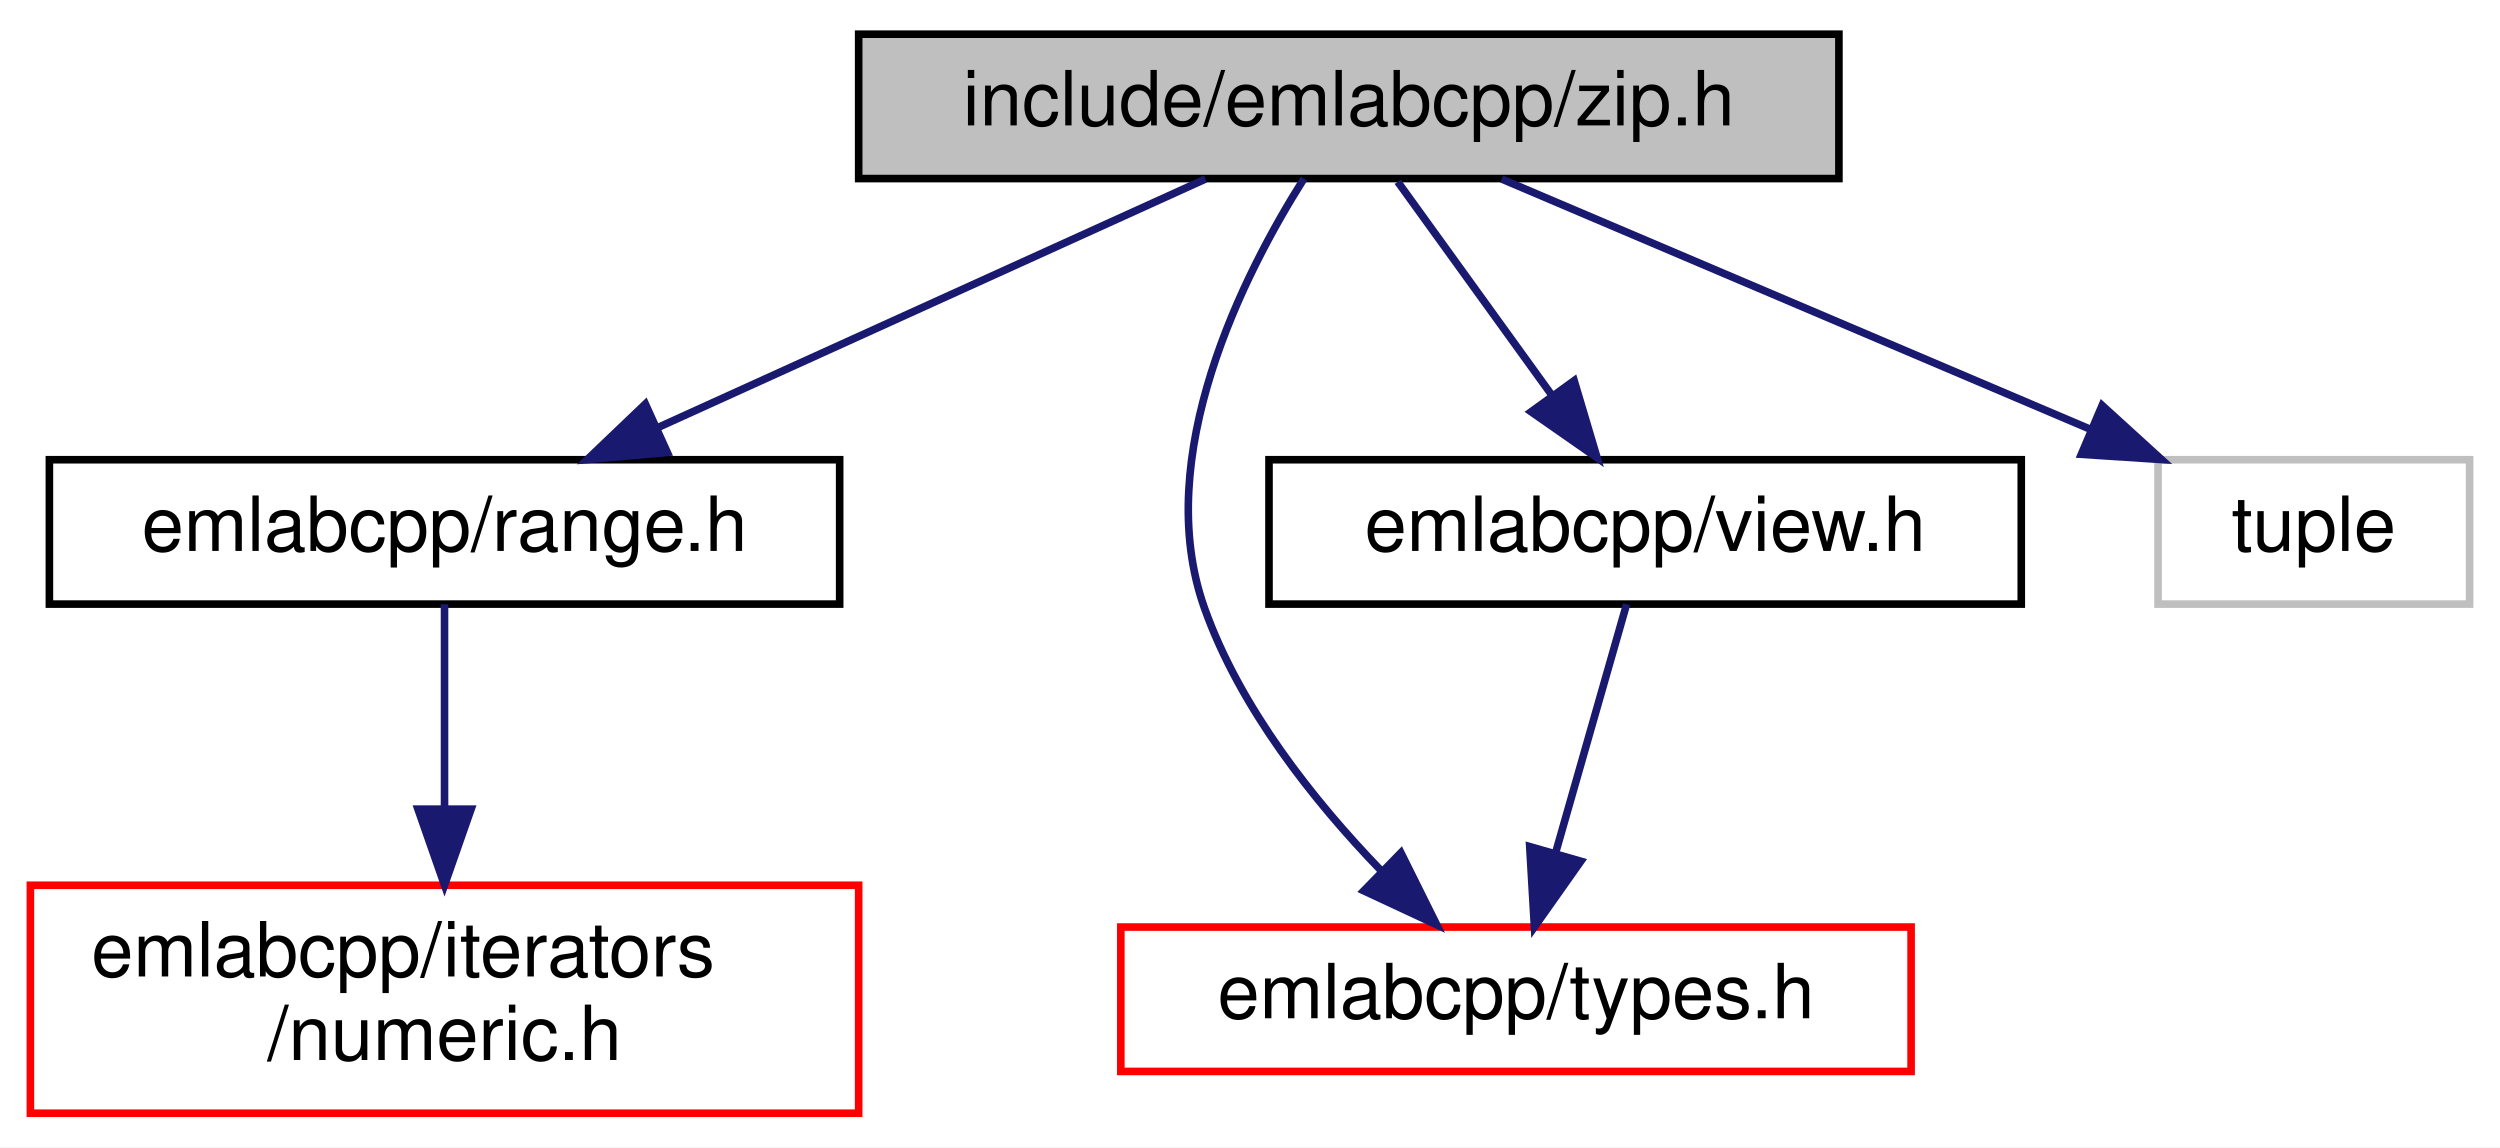
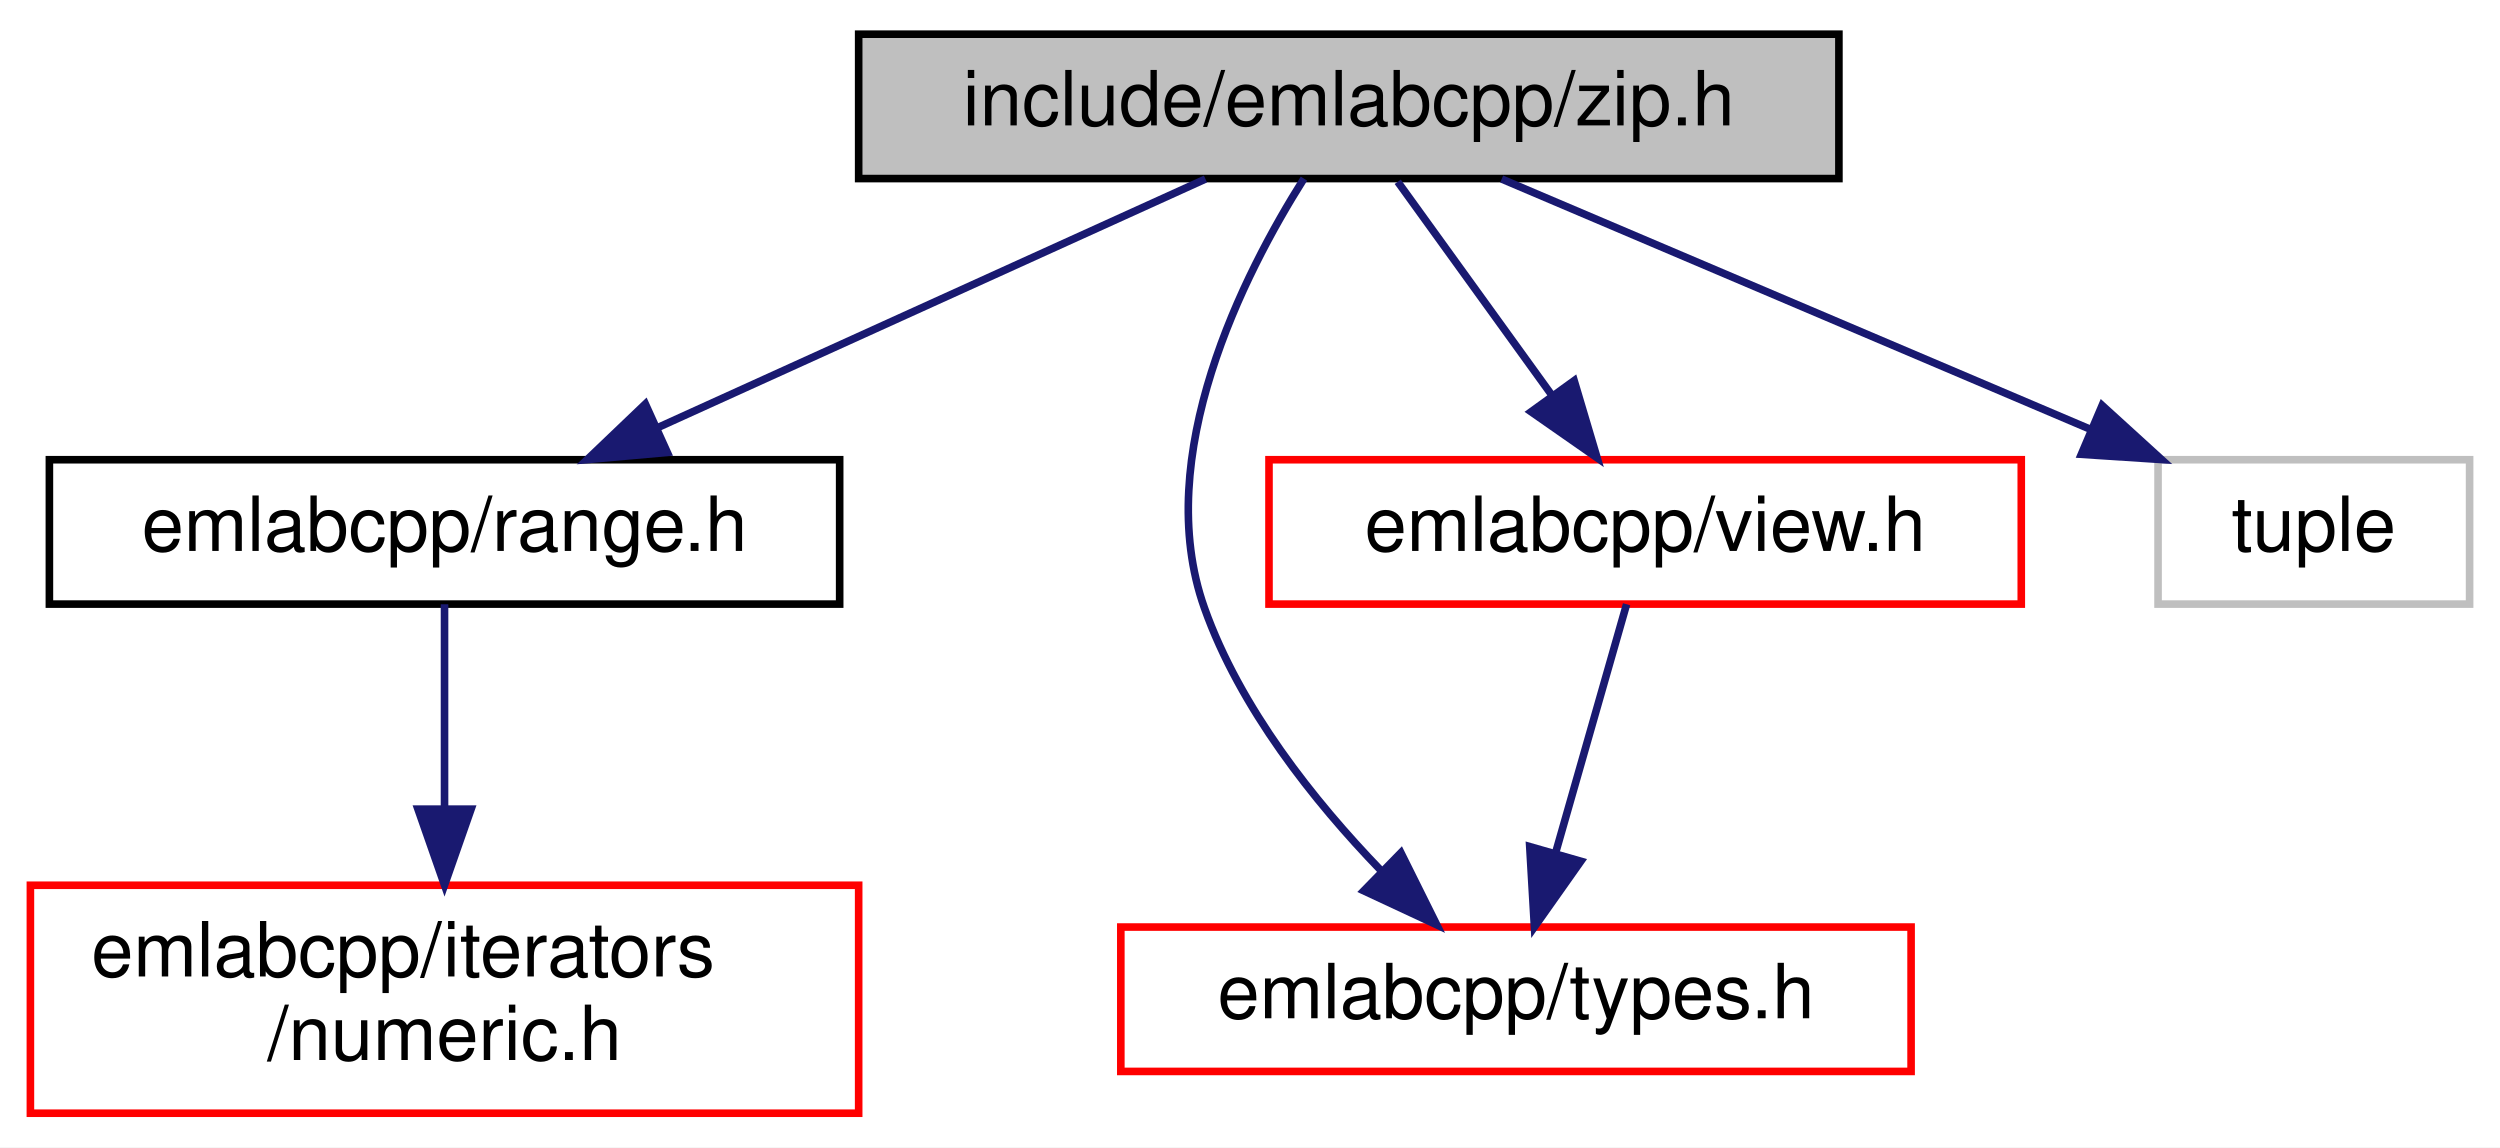
<svg xmlns="http://www.w3.org/2000/svg" xmlns:xlink="http://www.w3.org/1999/xlink" width="329pt" height="151pt" viewBox="0.00 0.00 329.00 151.00">
  <g id="graph0" class="graph" transform="scale(1 1) rotate(0) translate(4 147)">
    <polygon fill="white" stroke="transparent" points="-4,4 -4,-147 325,-147 325,4 -4,4" />
    <g id="node1" class="node">
      <g id="a_node1">
        <a xlink:title=" ">
          <polygon fill="#bfbfbf" stroke="black" points="109,-123.5 109,-142.5 238,-142.5 238,-123.5 109,-123.5" />
          <text text-anchor="middle" x="173.5" y="-130.5" font-family="Helvetica,sans-Serif" font-size="10.00">include/emlabcpp/zip.h</text>
        </a>
      </g>
    </g>
    <g id="node2" class="node">
      <g id="a_node2">
        <a xlink:href="range_8h.html" target="_top" xlink:title=" ">
          <polygon fill="white" stroke="black" points="2.5,-67.5 2.5,-86.5 106.5,-86.5 106.5,-67.5 2.5,-67.5" />
          <text text-anchor="middle" x="54.5" y="-74.5" font-family="Helvetica,sans-Serif" font-size="10.00">emlabcpp/range.h</text>
        </a>
      </g>
    </g>
    <g id="edge1" class="edge">
      <path fill="none" stroke="midnightblue" d="M154.64,-123.44C135.23,-114.64 104.77,-100.81 82.54,-90.72" />
      <polygon fill="midnightblue" stroke="midnightblue" points="83.82,-87.46 73.27,-86.52 80.93,-93.84 83.82,-87.46" />
    </g>
    <g id="node4" class="node">
      <g id="a_node4">
        <a xlink:href="types_8h.html" target="_top" xlink:title=" ">
          <polygon fill="white" stroke="red" points="143.5,-6 143.5,-25 247.5,-25 247.5,-6 143.5,-6" />
          <text text-anchor="middle" x="195.5" y="-13" font-family="Helvetica,sans-Serif" font-size="10.00">emlabcpp/types.h</text>
        </a>
      </g>
    </g>
    <g id="edge3" class="edge">
      <path fill="none" stroke="midnightblue" d="M167.6,-123.49C159.69,-110.98 147.42,-86.94 154.5,-67 159.17,-53.83 168.91,-41.59 177.72,-32.46" />
      <polygon fill="midnightblue" stroke="midnightblue" points="180.36,-34.78 185.08,-25.29 175.47,-29.77 180.36,-34.78" />
    </g>
    <g id="node5" class="node">
      <g id="a_node5">
        <a xlink:href="view_8h.html" target="_top" xlink:title=" ">
-           <polygon fill="white" stroke="black" points="163,-67.5 163,-86.5 262,-86.5 262,-67.5 163,-67.5" />
+           <polygon fill="white" stroke="red" points="163,-67.5 163,-86.5 262,-86.5 262,-67.5 163,-67.5" />
          <text text-anchor="middle" x="212.5" y="-74.5" font-family="Helvetica,sans-Serif" font-size="10.00">emlabcpp/view.h</text>
        </a>
      </g>
    </g>
    <g id="edge4" class="edge">
      <path fill="none" stroke="midnightblue" d="M179.94,-123.08C185.45,-115.46 193.53,-104.26 200.26,-94.94" />
      <polygon fill="midnightblue" stroke="midnightblue" points="203.16,-96.91 206.18,-86.75 197.49,-92.81 203.16,-96.91" />
    </g>
    <g id="node6" class="node">
      <g id="a_node6">
        <a xlink:title=" ">
          <polygon fill="white" stroke="#bfbfbf" points="280,-67.5 280,-86.5 321,-86.5 321,-67.5 280,-67.5" />
          <text text-anchor="middle" x="300.5" y="-74.5" font-family="Helvetica,sans-Serif" font-size="10.00">tuple</text>
        </a>
      </g>
    </g>
    <g id="edge6" class="edge">
      <path fill="none" stroke="midnightblue" d="M193.62,-123.44C214.52,-114.56 247.43,-100.56 271.22,-90.45" />
      <polygon fill="midnightblue" stroke="midnightblue" points="272.64,-93.65 280.47,-86.52 269.9,-87.21 272.64,-93.65" />
    </g>
    <g id="node3" class="node">
      <g id="a_node3">
        <a xlink:href="numeric_8h.html" target="_top" xlink:title=" ">
          <polygon fill="white" stroke="red" points="0,-0.5 0,-30.5 109,-30.5 109,-0.5 0,-0.5" />
          <text text-anchor="start" x="8" y="-18.5" font-family="Helvetica,sans-Serif" font-size="10.00">emlabcpp/iterators</text>
          <text text-anchor="middle" x="54.5" y="-7.5" font-family="Helvetica,sans-Serif" font-size="10.00">/numeric.h</text>
        </a>
      </g>
    </g>
    <g id="edge2" class="edge">
      <path fill="none" stroke="midnightblue" d="M54.5,-67.48C54.5,-60.47 54.5,-50.19 54.5,-40.7" />
      <polygon fill="midnightblue" stroke="midnightblue" points="58,-40.52 54.5,-30.52 51,-40.52 58,-40.52" />
    </g>
    <g id="edge5" class="edge">
      <path fill="none" stroke="midnightblue" d="M210.06,-67.48C207.64,-58.99 203.84,-45.7 200.73,-34.82" />
      <polygon fill="midnightblue" stroke="midnightblue" points="204.04,-33.66 197.93,-25.01 197.31,-35.59 204.04,-33.66" />
    </g>
  </g>
</svg>
